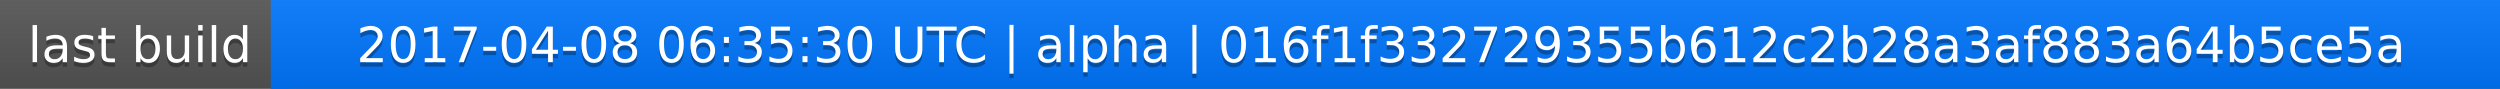
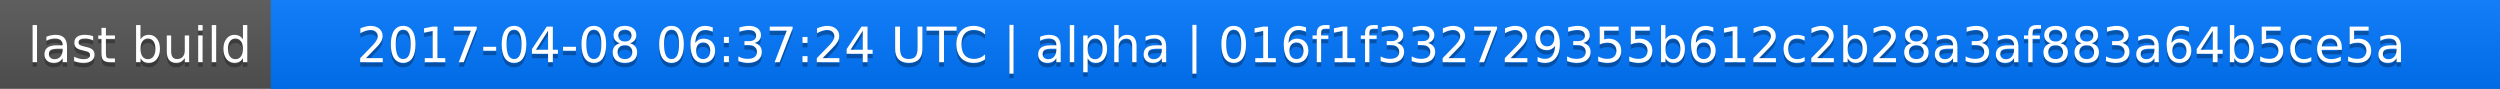
<svg xmlns="http://www.w3.org/2000/svg" width="563" height="20">
  <linearGradient id="a" x2="0" y2="100%">
    <stop offset="0" stop-color="#bbb" stop-opacity=".1" />
    <stop offset="1" stop-opacity=".1" />
  </linearGradient>
  <rect rx="0" width="563" height="20" fill="#555" />
  <rect rx="0" x="61" width="502" height="20" fill="#07f" />
  <path fill="#07f" d="M61 0h4v20h-4z" />
  <rect rx="0" width="563" height="20" fill="url(#a)" />
  <g fill="#fff" text-anchor="middle" font-family="DejaVu Sans,Verdana,Geneva,sans-serif" font-size="11">
    <text x="31.5" y="15" fill="#010101" fill-opacity=".3">last build</text>
    <text x="31.5" y="14">last build</text>
-     <text x="311" y="15" fill="#010101" fill-opacity=".3">2017-04-08 06:35:30 UTC | alpha | 016f1f332729355b612c2b28a3af883a64b5ce5a</text>
-     <text x="311" y="14">2017-04-08 06:35:30 UTC | alpha | 016f1f332729355b612c2b28a3af883a64b5ce5a</text>
+     <text x="311" y="15" fill="#010101" fill-opacity=".3">2017-04-08 06:37:24 UTC | alpha | 016f1f332729355b612c2b28a3af883a64b5ce5a</text>
+     <text x="311" y="14">2017-04-08 06:37:24 UTC | alpha | 016f1f332729355b612c2b28a3af883a64b5ce5a</text>
  </g>
</svg>
